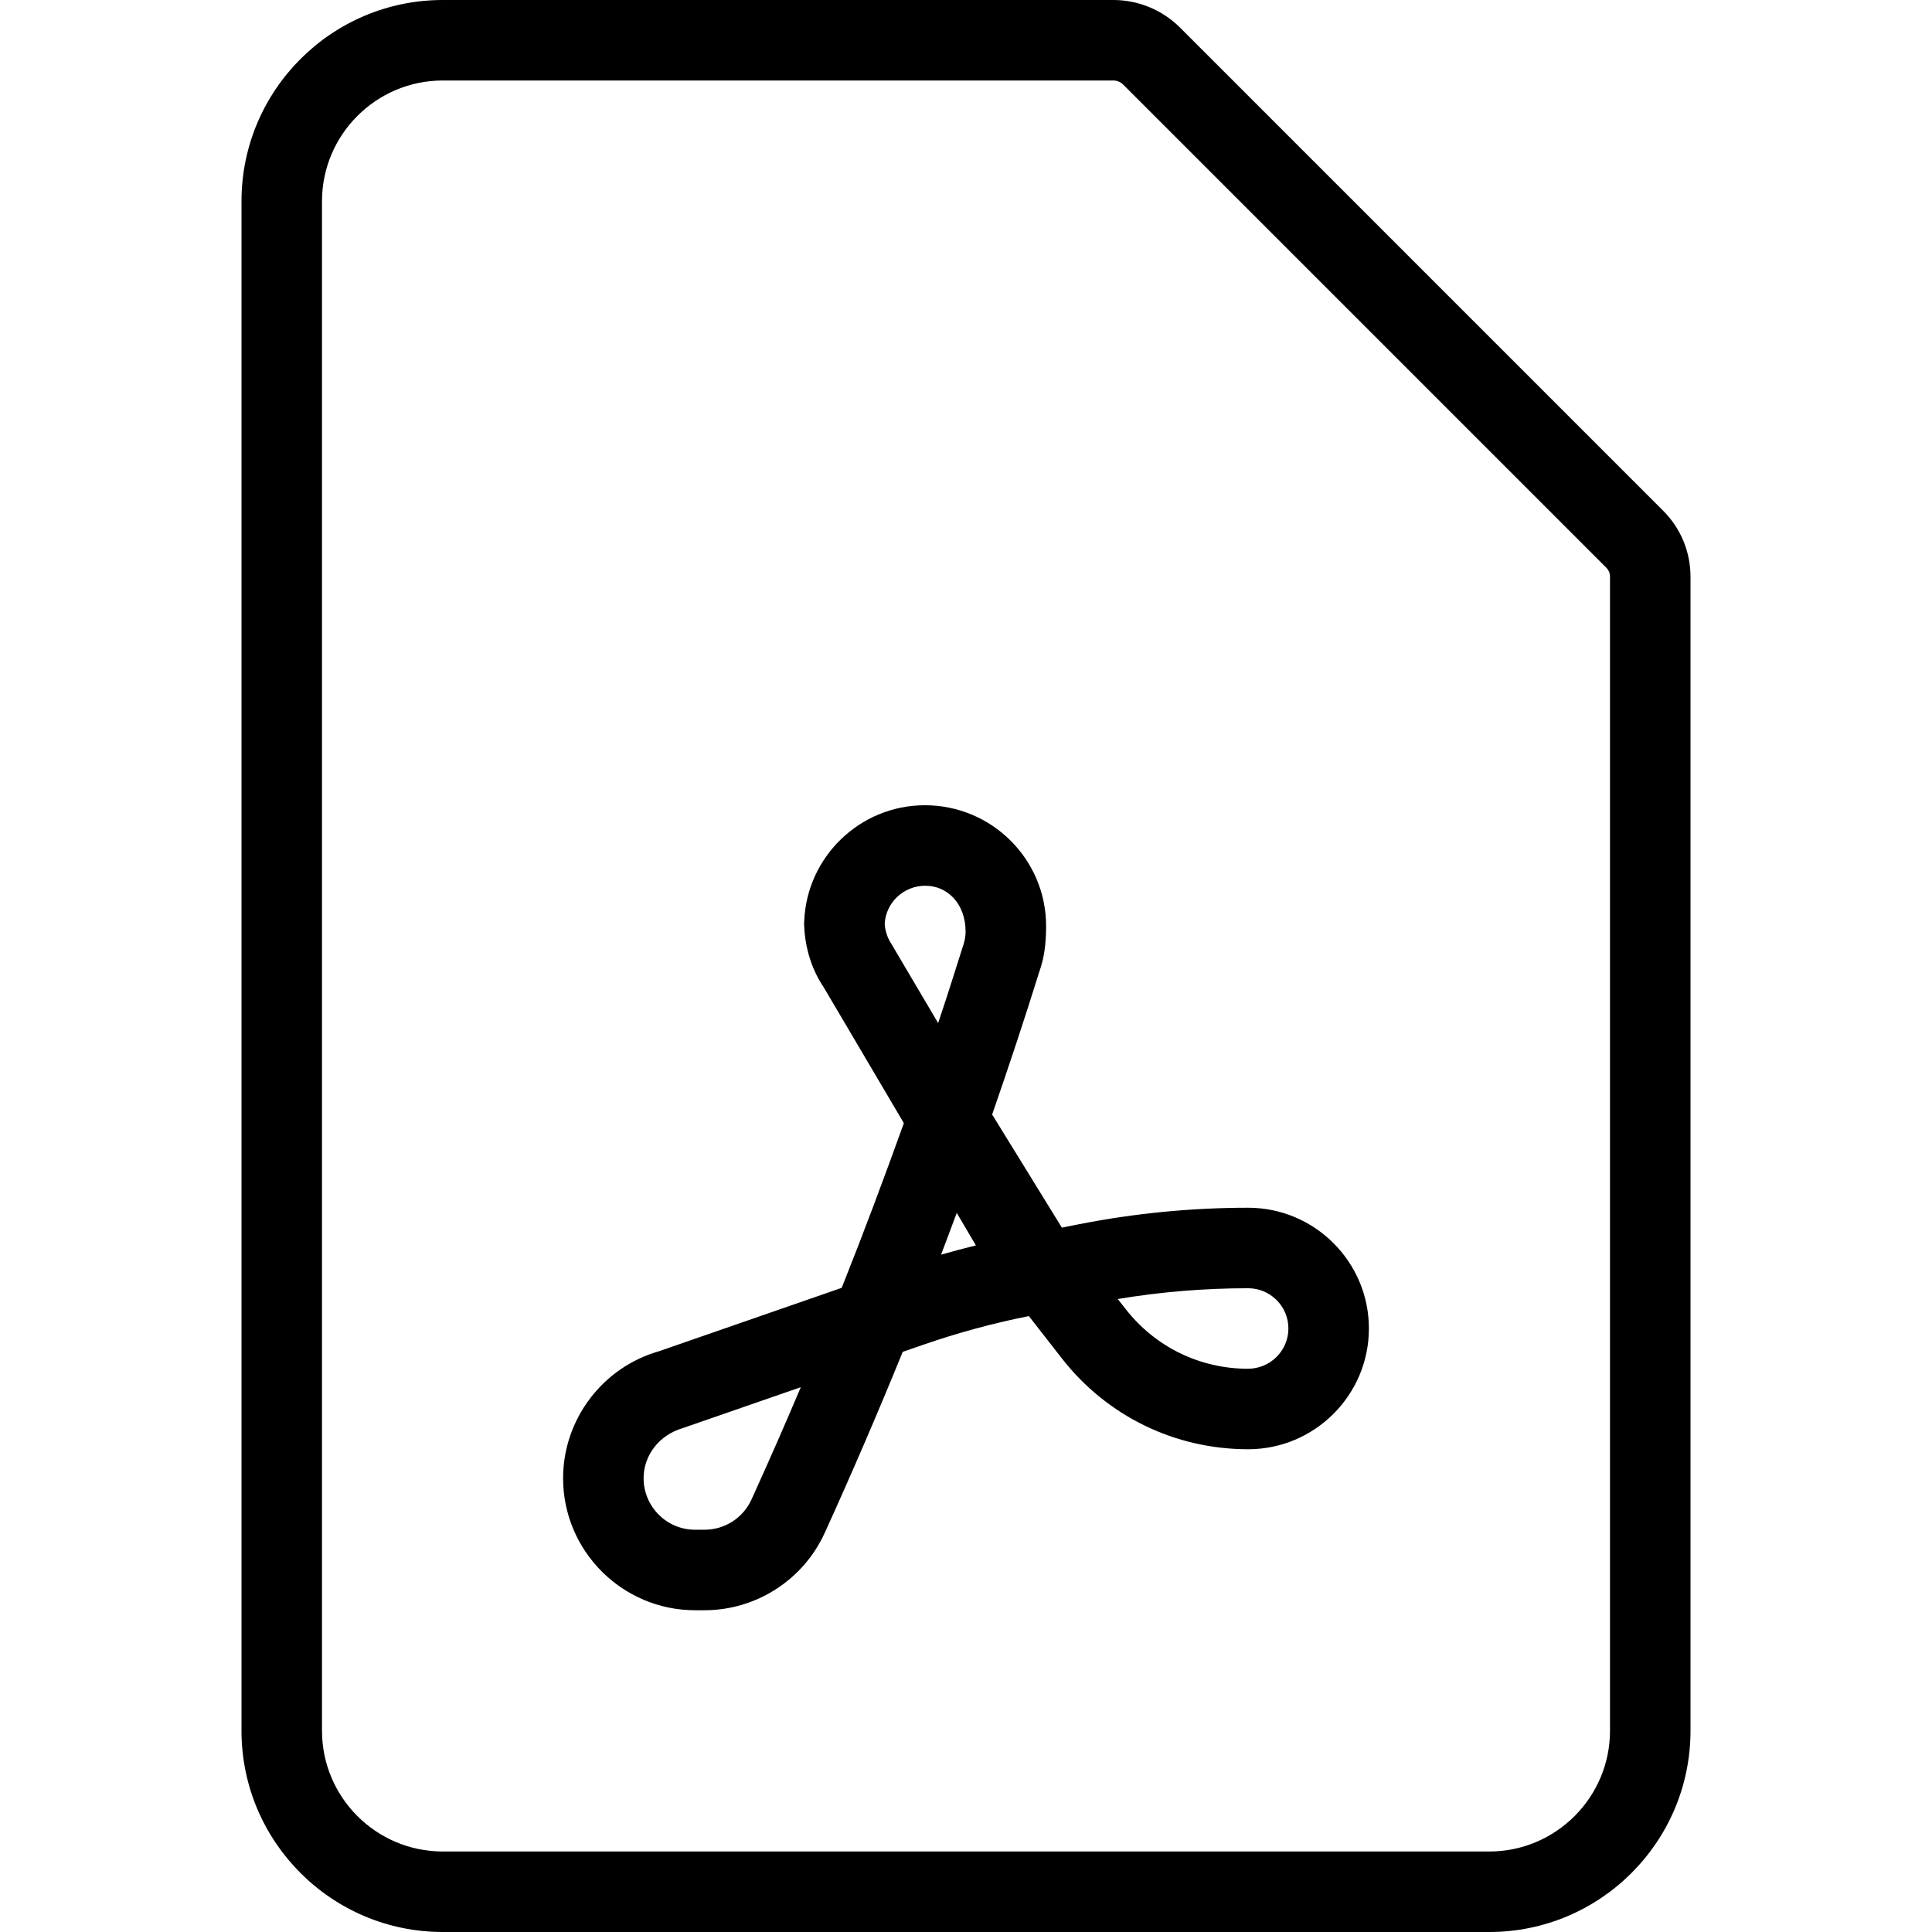
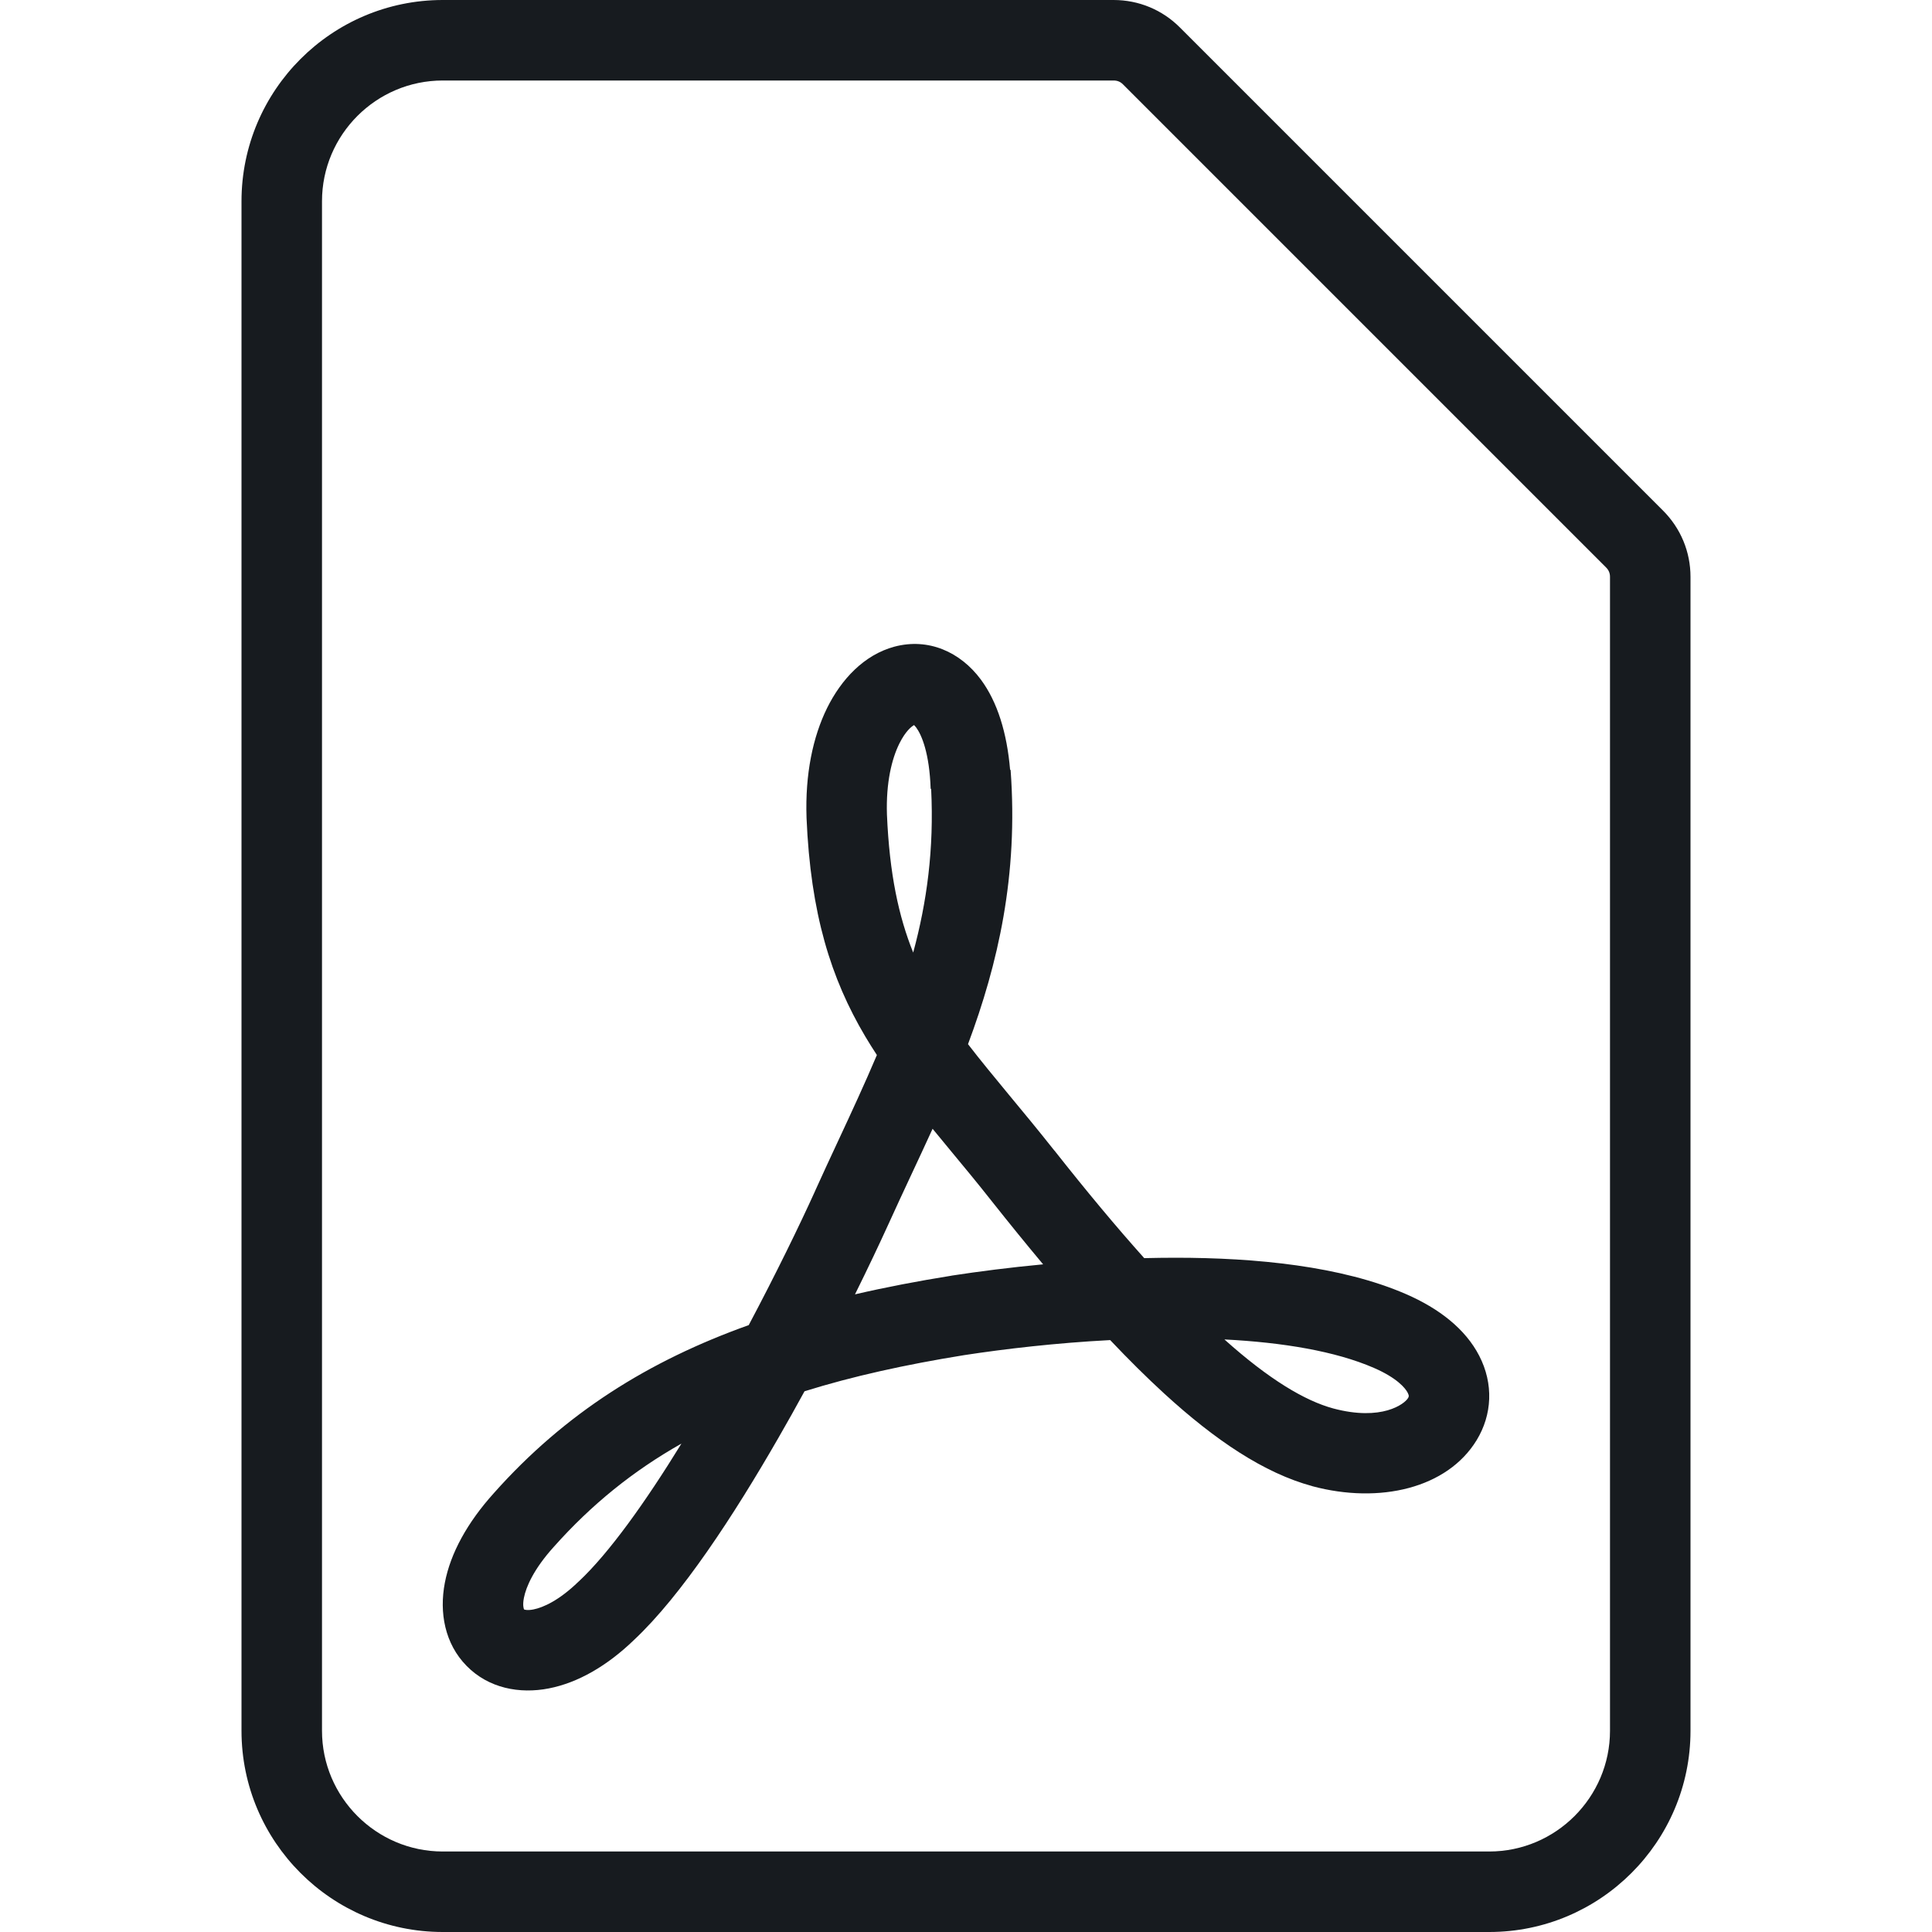
- <svg xmlns="http://www.w3.org/2000/svg" width="24" height="24" viewBox="0 0 24 24">
-   <path d="M20.658 6.342c.221.22.342.512.342.824L21 21.5c0 1.379-1.121 2.5-2.5 2.5l-13 0C4.121 24 3 22.879 3 21.5l0-19C3 1.121 4.121 0 5.5 0l8.333 0c.308 0 .608.125.825.342l6 6zM20 21.5l0-14.334c0-.047-.016-.084-.049-.117l-6-6c-.03-.03-.076-.049-.118-.049L5.5 1C4.673 1 4 1.673 4 2.5l0 19c0 .827.673 1.5 1.5 1.5l13 0c.827 0 1.5-.673 1.5-1.5zm-4.495-6.497c.827 0 1.5.673 1.5 1.5 0 .827-.673 1.5-1.5 1.5-.91 0-1.753-.411-2.313-1.127l-.411-.527c-.443.088-.886.208-1.318.358l-.249.086c-.309.758-.632 1.509-.969 2.249-.266.584-.852.961-1.493.961l-.117 0c-.904 0-1.64-.736-1.64-1.64 0-.729.489-1.377 1.19-1.577l2.271-.788c.27-.677.526-1.36.772-2.046l-1-1.695c-.141-.209-.227-.476-.238-.754l-.001 0 0-.028 0-.028.001 0c.03-.801.691-1.444 1.499-1.444.833 0 1.506.673 1.506 1.5 0 .242-.028.408-.084.567-.185.594-.382 1.186-.586 1.775l.866 1.405.217-.043c.687-.135 1.393-.204 2.097-.204zm-.002 2c.276 0 .502-.224.502-.5 0-.276-.225-.5-.5-.5-.543 0-1.087.045-1.62.134l.097.123c.368.472.922.743 1.521.743zm-3.813-1.417c.143-.041.289-.08.433-.115l-.238-.404c-.065.174-.129.347-.195.519zm-.617-3.861l.581.984c.104-.31.203-.622.301-.933.031-.088.04-.144.04-.201 0-.348-.224-.572-.5-.572-.271 0-.49.209-.505.472.005.09.034.175.083.25zm-1.738 6.903c.21-.462.415-.927.613-1.396l-1.462.507c-.299.087-.491.34-.491.624 0 .353.287.64.64.64l.117 0c.25 0 .48-.147.583-.375z" fill="#000" fill-rule="evenodd" />
+ <svg xmlns="http://www.w3.org/2000/svg" width="24px" height="24px" viewBox="0 0 24 24" version="1.1">
+   <g id="sources-and-media/file-pdf_24" stroke="none" stroke-width="1" fill="none" fill-rule="evenodd">
+     <path d="M13.951,1.049 L13.949,1.047 C13.918,1.016 13.881,1 13.833,1 L5.5,1 C4.674,1 4,1.673 4,2.5 L4,21.5 C4,22.326 4.674,23 5.5,23 L18.5,23 C19.326,23 20,22.326 20,21.5 L20,7.166 C20,7.121 19.985,7.083 19.951,7.049 L13.951,1.049 Z M14.658,0.342 C14.438,0.121 14.145,-0 13.833,-0 L5.5,-0 C4.122,-0 3,1.121 3,2.5 L3,21.5 C3,22.879 4.122,24 5.5,24 L18.5,24 C19.878,24 21,22.879 21,21.5 L21,7.166 C21,6.854 20.878,6.562 20.658,6.342 L14.658,0.342 Z M11.567,9.8 L11.561,9.8 C11.546,9.356 11.449,9.129 11.381,9.037 C11.37,9.023 11.361,9.013 11.355,9.007 C11.323,9.025 11.249,9.082 11.172,9.237 C11.079,9.425 11.005,9.719 11.018,10.119 C11.049,10.854 11.164,11.387 11.344,11.833 C11.514,11.207 11.604,10.547 11.567,9.8 Z M12.548,9.564 C12.509,9.105 12.391,8.72 12.184,8.441 C11.929,8.098 11.533,7.921 11.111,8.033 C10.732,8.135 10.45,8.441 10.275,8.794 C10.096,9.157 10.001,9.621 10.019,10.154 L10.019,10.154 L10.019,10.158 C10.069,11.351 10.322,12.156 10.749,12.876 C10.795,12.953 10.843,13.03 10.893,13.106 C10.743,13.46 10.578,13.816 10.407,14.183 C10.314,14.382 10.22,14.585 10.126,14.793 L10.126,14.794 C9.932,15.222 9.641,15.82 9.301,16.461 C8.06,16.904 7.019,17.554 6.135,18.548 C5.805,18.914 5.596,19.295 5.526,19.662 C5.455,20.032 5.525,20.419 5.797,20.695 C6.07,20.973 6.455,21.045 6.818,20.974 C7.178,20.904 7.542,20.695 7.878,20.37 C8.466,19.818 9.114,18.828 9.67,17.861 C9.781,17.669 9.889,17.475 9.994,17.283 C10.589,17.097 11.246,16.952 11.977,16.834 C12.485,16.756 13.122,16.682 13.791,16.647 C14.022,16.891 14.245,17.112 14.46,17.309 C15.096,17.892 15.705,18.3 16.301,18.461 L16.302,18.462 C17.139,18.686 17.978,18.488 18.343,17.891 C18.536,17.575 18.556,17.191 18.375,16.841 C18.204,16.51 17.879,16.255 17.464,16.075 C16.664,15.728 15.603,15.624 14.601,15.624 C14.472,15.624 14.343,15.626 14.214,15.629 C13.869,15.244 13.498,14.799 13.099,14.293 L13.098,14.293 C12.893,14.034 12.705,13.807 12.534,13.601 C12.346,13.373 12.177,13.169 12.025,12.971 C12.398,11.971 12.651,10.877 12.554,9.563 L12.548,9.564 Z M11.585,14.022 C11.494,14.221 11.402,14.419 11.31,14.615 C11.218,14.813 11.126,15.009 11.037,15.206 C10.925,15.452 10.784,15.75 10.621,16.079 C11.004,15.99 11.403,15.914 11.82,15.847 L11.823,15.846 L11.823,15.846 C12.156,15.795 12.542,15.745 12.958,15.706 C12.75,15.458 12.536,15.194 12.314,14.914 C12.147,14.702 11.98,14.5 11.818,14.305 C11.739,14.209 11.661,14.115 11.585,14.022 Z M15.21,16.639 C15.766,17.137 16.209,17.4 16.561,17.496 C17.167,17.658 17.448,17.439 17.49,17.369 C17.501,17.352 17.507,17.34 17.487,17.301 C17.457,17.243 17.354,17.117 17.066,16.992 C16.589,16.785 15.936,16.676 15.21,16.639 Z M8.465,17.933 C7.868,18.27 7.348,18.689 6.881,19.214 L6.879,19.216 L6.879,19.216 C6.631,19.491 6.535,19.711 6.508,19.85 C6.491,19.939 6.504,19.98 6.51,19.993 C6.522,19.998 6.556,20.007 6.627,19.993 C6.748,19.969 6.946,19.881 7.186,19.648 L7.192,19.643 L7.192,19.643 C7.566,19.292 8.015,18.665 8.465,17.933 Z" id="Shape" fill="#171B1F" />
+   </g>
</svg>
